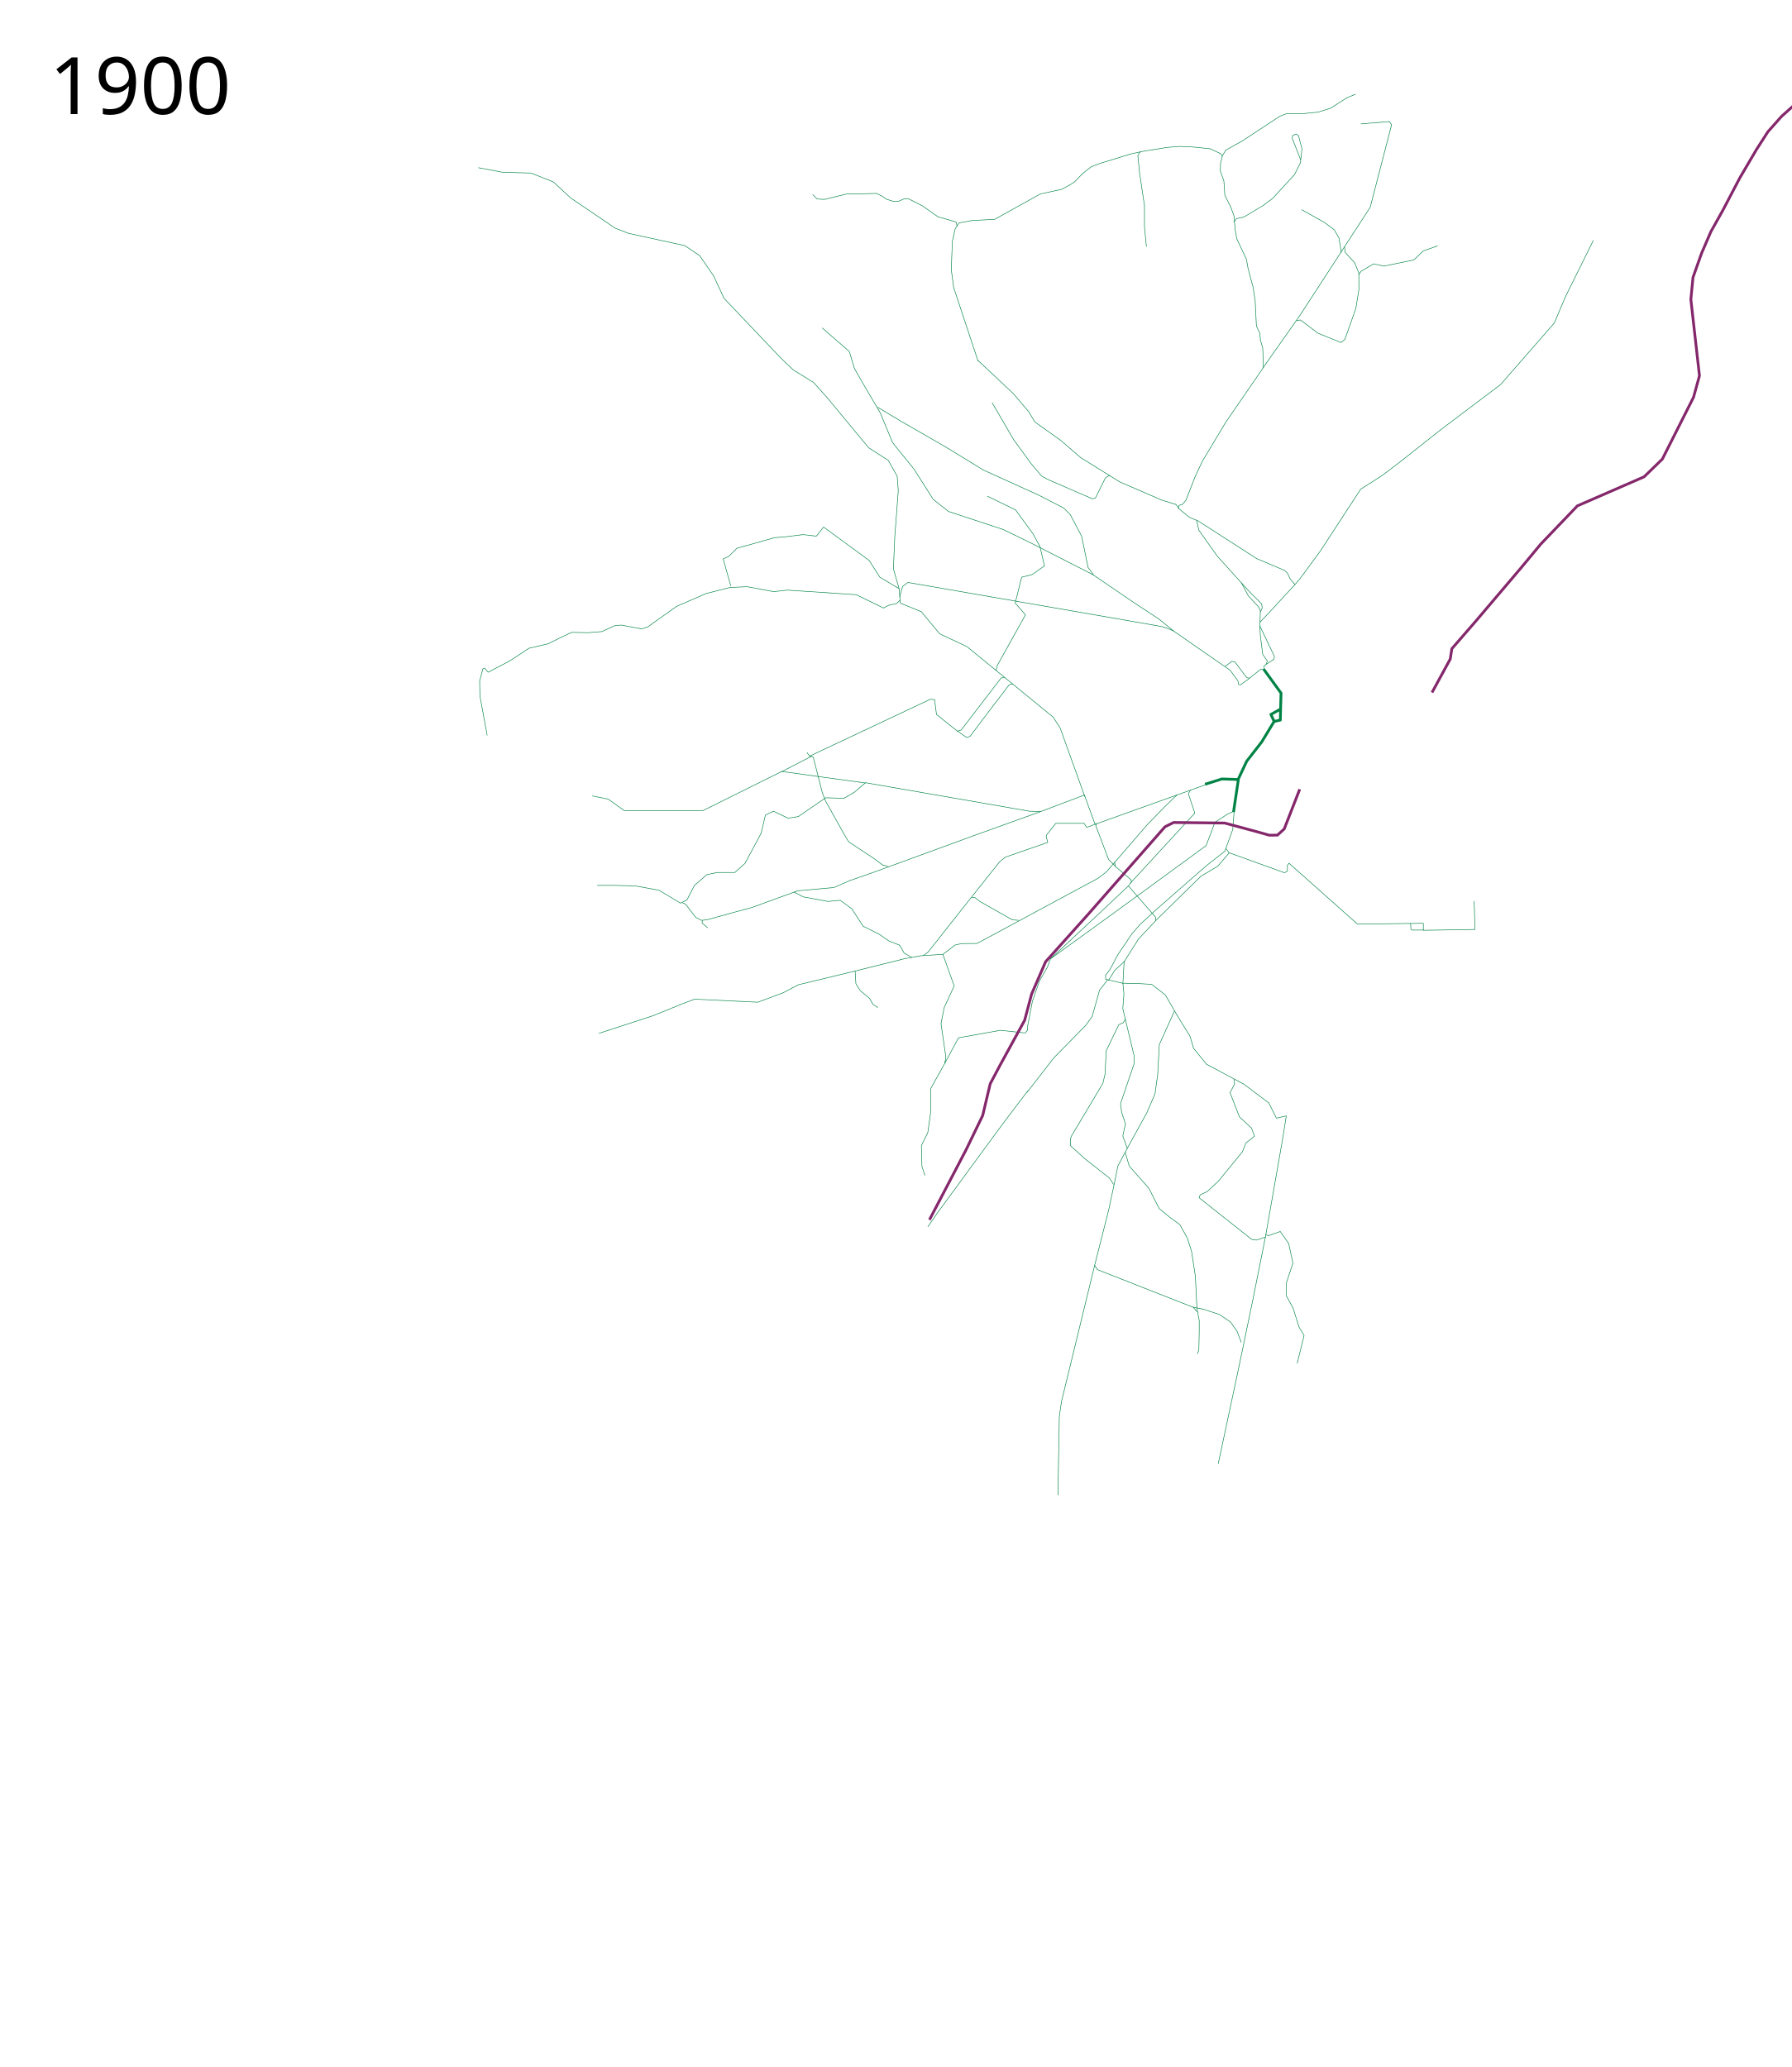
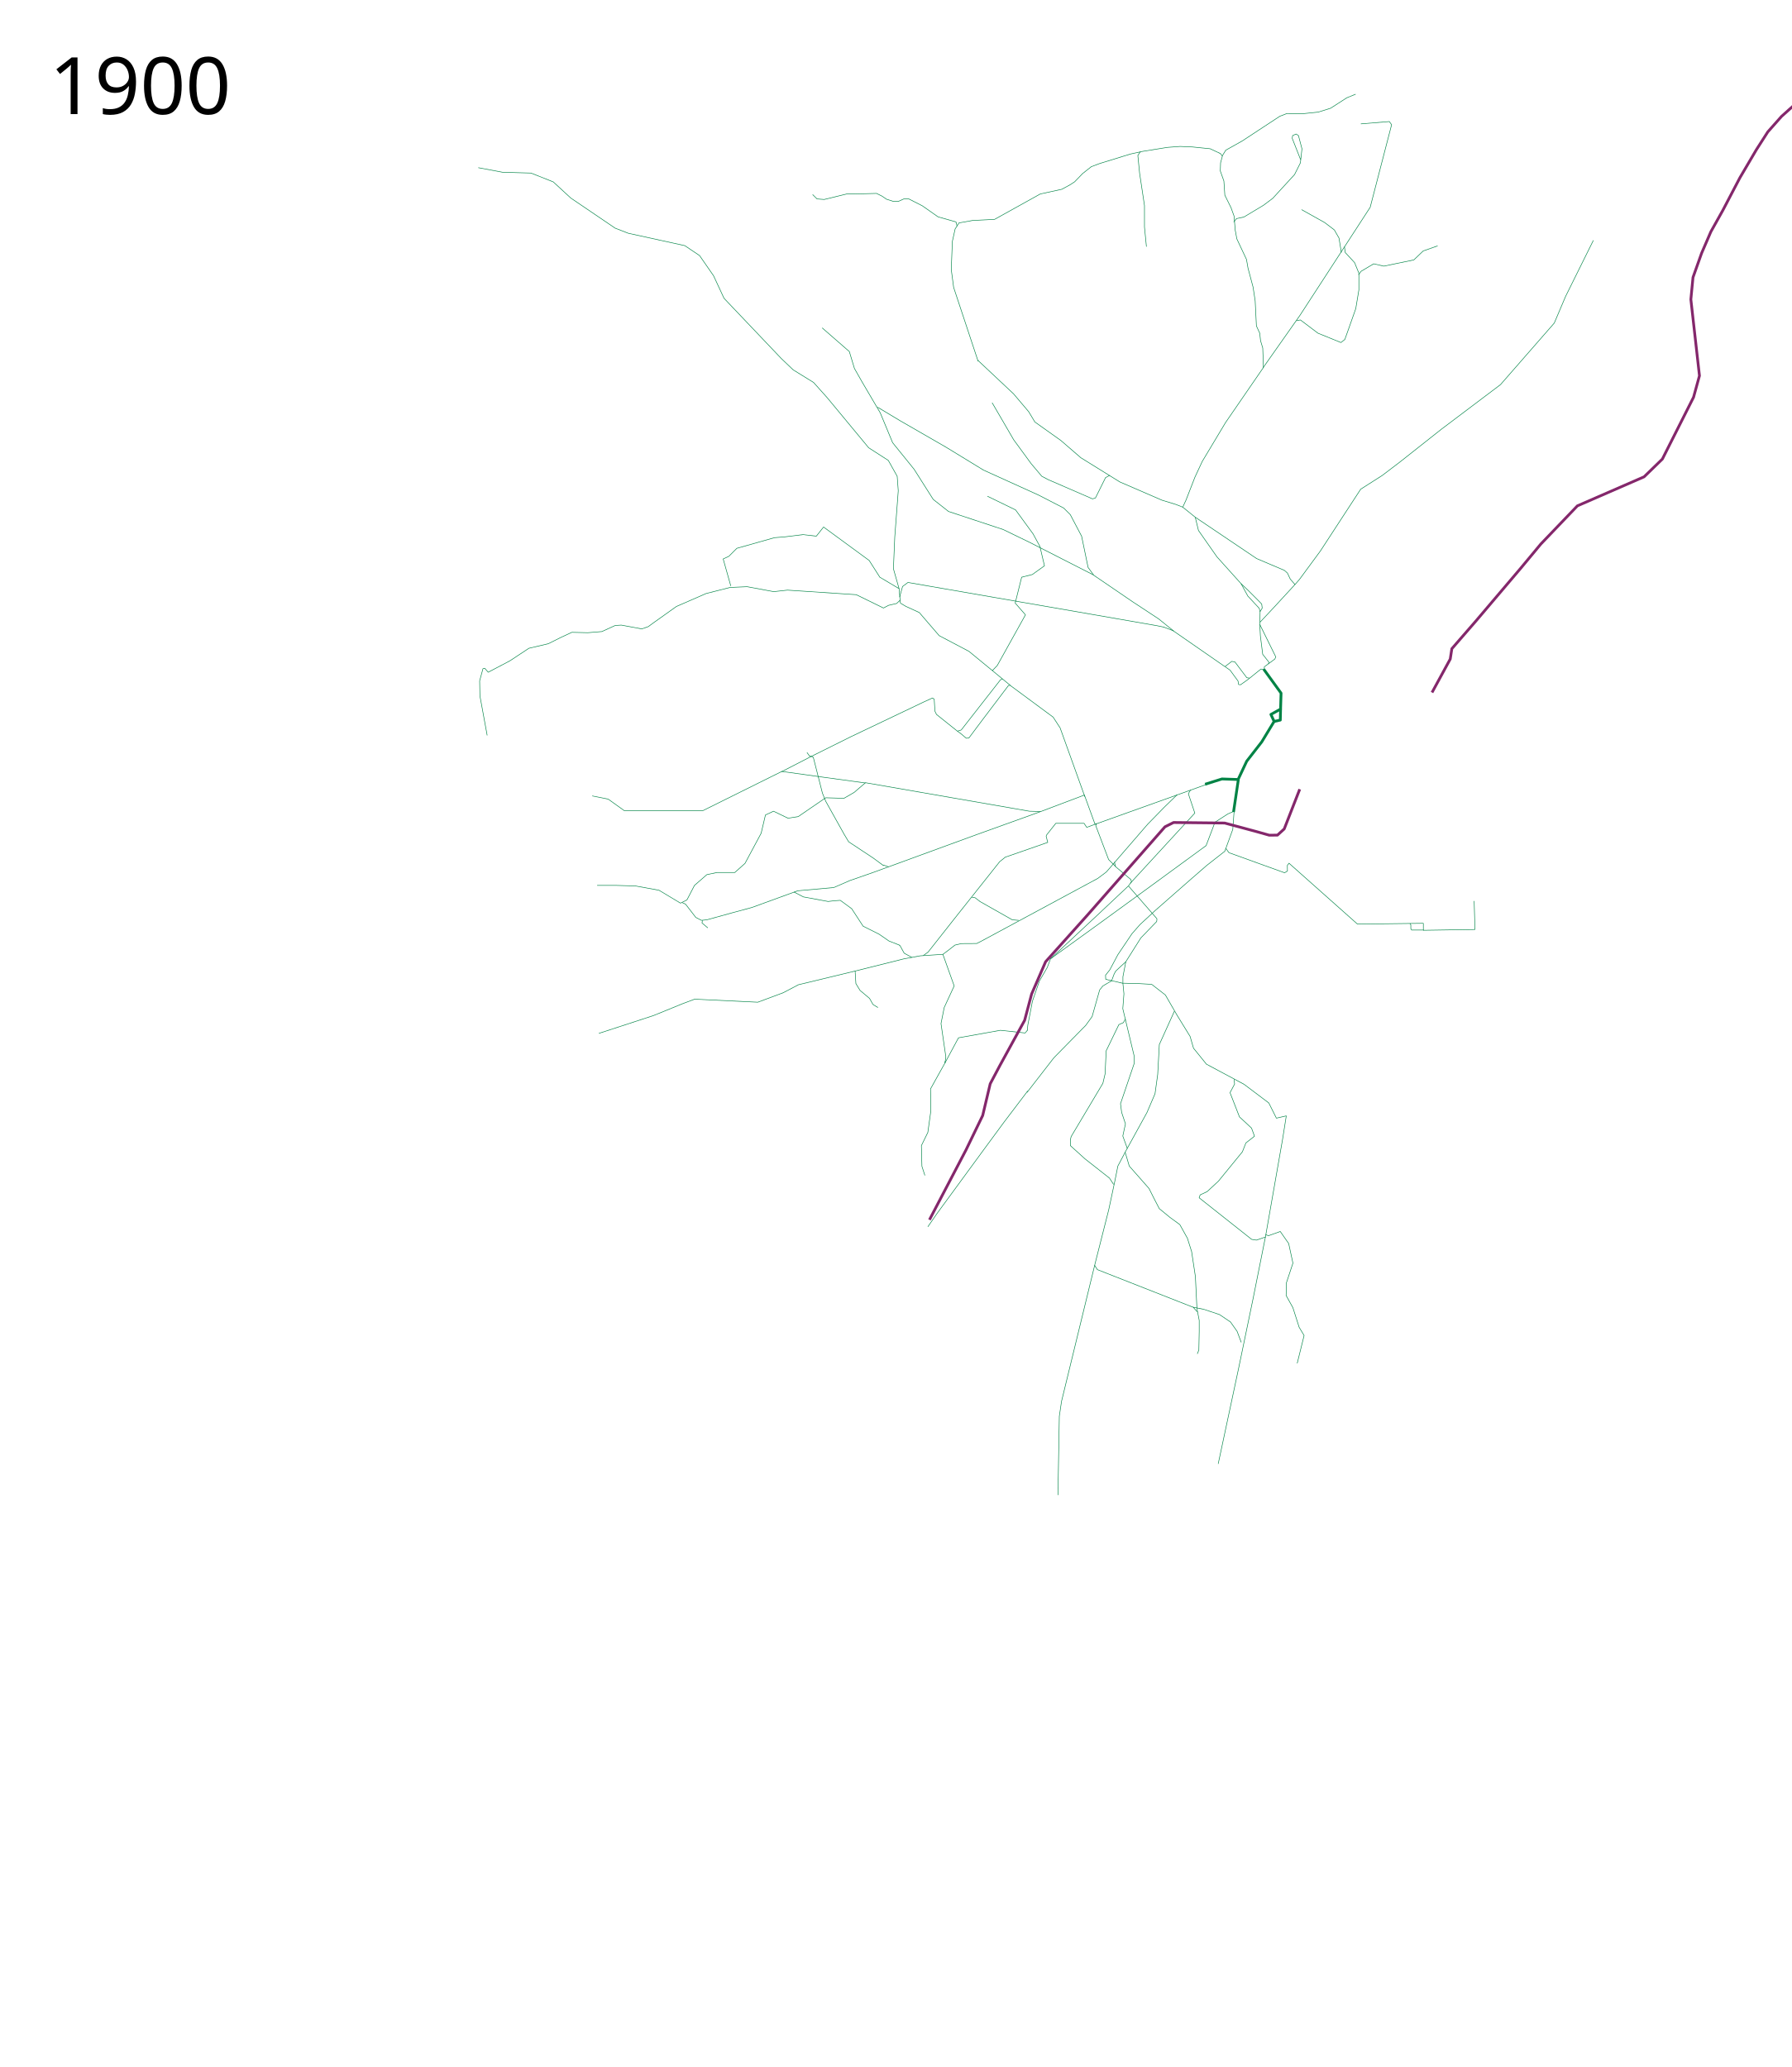
<svg xmlns="http://www.w3.org/2000/svg" viewBox="-60, -75, 3250, 3750" height="3750" width="3250">
  <path d="M1803.358 1794.324l1.06-9.896 8.29-42.916 12.62-36.615 14.28-24.638 5.989-15.801 80.252-58.034 91.197-66.324 110.703-80.955 16.094-42.428 23.408-15.118 11.217-4.877M1782.234 1392.359l-272.376-47.331-20.482 17.556-18.532 10.73-33.163-.976-49.743 34.137-18.532 2.926-26.335-12.68-14.63 6.828-7.803 33.163-29.26 54.62-18.532 16.58h-32.187l-18.532 3.902-22.433 19.508-13.655 26.334-11.705 5.852-39.014-23.408-42.916-7.803-34.138-.975h-35.113" fill="none" stroke="#008345" stroke-linejoin="round" />
  <path d="M1711.675 1439.1l-188.162 68.813-41.94 14.63-29.261 12.68-65.35 5.852-82.905 30.236-36.088 9.754-45.842 12.68-9.754.975-10.254-5.282-18.621-24.14-6.207-2.758M1711.675 1439.1l111.26-40.017 5.64-2.076 78.402-29.648 19.31 53.106 207.957-74.446" fill="none" stroke="#008345" stroke-linejoin="round" />
-   <path d="M1827.465 1397.21l-20.128-.488-25.11-4.363M1992.204 1525.01l-5.394 7.287 49.72 57.132-.172 6.144M1803.93 1793.694l-4.39 5.364-44.866-4.877-76.078 13.655-24.384 45.354M2830.205 361.05l-50.427 101.764-20.483 48.28-97.536 111.68-107.29 80.954-74.615 59.01-32.674 24.871-39.015 24.872-73.152 112.166-38.039 51.694-8.005 9.112M1907.805 1370.387l-44.866-124.846-12.68-19.507-156.058-127.773-49.743-23.408-33.162-39.99-38.04-15.606-2.438-26.334-10.241-36.089 2.438-57.546 6.34-83.881-1.95-26.335-16.094-28.773-35.6-22.921-75.103-90.709-24.872-27.797-37.064-22.921-21.458-20.483-103.876-109.24-19.02-40.965-25.359-36.576-26.822-18.045-102.413-22.433-23.896-9.266-80.467-54.62-31.7-29.26-40.477-16.094-51.694-1.463-43.891-8.29" fill="none" stroke="#008345" stroke-linejoin="round" />
+   <path d="M1827.465 1397.21l-20.128-.488-25.11-4.363M1992.204 1525.01l-5.394 7.287 49.72 57.132 2.108 2.558M1803.93 1793.694l-4.39 5.364-44.866-4.877-76.078 13.655-24.384 45.354M2830.205 361.05l-50.427 101.764-20.483 48.28-97.536 111.68-107.29 80.954-74.615 59.01-32.674 24.871-39.015 24.872-73.152 112.166-38.039 51.694-8.005 9.112M1573.257 1019.257l-2.439-26.334-10.241-36.089 2.438-57.546 6.34-83.881-1.95-26.335-16.094-28.773-35.6-22.921-75.103-90.709-24.872-27.797-37.064-22.921-21.458-20.483-103.876-109.24-19.02-40.965-25.359-36.576-26.822-18.045-102.413-22.433-23.896-9.266-80.467-54.62-31.7-29.26-40.477-16.094-51.694-1.463-43.891-8.29" fill="none" stroke="#008345" stroke-linejoin="round" />
  <path d="M2186.27 1339.176l-8.777 59.009" fill="none" stroke="#008345" stroke-width="5" stroke-linejoin="round" />
-   <path d="M2070.203 1759.556l-27.31 60.472-2.926 54.133-4.877 35.113-14.63 34.137-37.552 68.276-15.24 28.804-5.517 27.587-11.035 51.727-24.828 97.935-60.788 249.65-4 27-2.5 143M1961.45 1488.893l1.95 8.29 27.799 23.41 1.463 4.876M1746.28 1141.833l2.759-9.656 51.036-91.728-18.621-21.38 11.725-46.899 19.31-4.827 22.07-15.863-8.276-35.174-12.414-22.76-31.725-43.45-51.037-24.828M1572.728 1013.841l-6.285 5.987-14.654 3.379-9.242 4.87-49.381-24.181-124.833-8.276-24.828 2.758-48.278-8.965-31.036 1.379-43.45 11.035-53.796 23.449-40.691 28.967-10.345 7.586-11.725 4.138-37.243-6.896-11.035.69-24.139 11.034-25.518 2.07-28.967-.69-19.31 8.965-23.45 11.725-35.174 8.276-34.484 22.76-39.312 20.69-6.28-7.247-3.223.818-6.012 22.035.488 27.31 13.167 71.689M1551.79 1497.71l-9.657-3.449M1571.79 1639.785l-19.311-7.587-17.932-12.414-28.967-14.484-20.69-31.725-20.69-15.173-10.346.69-11.725 1.379-44.83-8.276-17.241-8.966M1804.097 1904.313l-42.644 56.175-36.553 49.657-84.831 115.867-17.069 24.664" fill="none" stroke="#008345" stroke-linejoin="round" />
+   <path d="M2070.203 1759.556l-27.31 60.472-2.926 54.133-4.877 35.113-14.63 34.137-37.552 68.276-15.24 28.804-5.517 27.587-11.035 51.727-24.828 97.935-60.788 249.65-4 27-2.5 143M1961.45 1488.893l1.95 8.29 27.799 23.41 1.463 4.876M1740.105 1141.654l8.934-9.477 51.036-91.728-18.621-21.38 11.725-46.899 19.31-4.827 22.07-15.863-8.276-35.174-12.414-22.76-31.725-43.45-51.037-24.828M1572.728 1013.841l-6.285 5.987-14.654 3.379-9.242 4.87-49.381-24.181-124.833-8.276-24.828 2.758-48.278-8.965-31.036 1.379-43.45 11.035-53.796 23.449-40.691 28.967-10.345 7.586-11.725 4.138-37.243-6.896-11.035.69-24.139 11.034-25.518 2.07-28.967-.69-19.31 8.965-23.45 11.725-35.174 8.276-34.484 22.76-39.312 20.69-6.28-7.247-3.223.818-6.012 22.035.488 27.31 13.167 71.689M1551.79 1497.71l-9.657-3.449M1571.79 1639.785l-19.311-7.587-17.932-12.414-28.967-14.484-20.69-31.725-20.69-15.173-10.346.69-11.725 1.379-44.83-8.276-17.241-8.966M1804.097 1904.313l-42.644 56.175-36.553 49.657-84.831 115.867-17.069 24.664" fill="none" stroke="#008345" stroke-linejoin="round" />
  <path d="M1990.223 1527.42l117.043-127.284-11.704-35.113 3.902-6.828M1976.634 1708.753l28.967.69 23.45 1.379 24.828 19.311 20.69 35.864 24.14 39.312 6.207 21.38 23.449 28.967 68.279 36.553 44.83 33.794 13.793 27.588 17.932-4.138-6.897 43.45-30.776 175.329M2235.526 2168.232l-22.433 112.166-26.335 126.797-37.063 173.614M1713.737 578.69l64.776 60.835 27.432 32.404 11.218 18.656 47.239 33.626 36.088 31.211 70.714 43.891 76.566 33.163 25.235 7.723M1675.993 335.21l-1.873-7.545-32.62-9.275-28.5-20-24.5-12.5h-9l-10 4.5h-9l-12.5-4-8-5.5-10-5-39.5 1H1476l-41 10-13-1-8-8" fill="none" stroke="#008345" stroke-linejoin="round" />
-   <path d="M2293 2398.39l12.5-50.5-9-15-11.328-35.5-12.273-22.044.528-23.036 11.806-35.731-7.705-35.544-15.252-21.844-21.43 7.666-4.209-1.556-.58-.938M1949.258 1702.497l-8.778 11.217-5.852 7.315-13.655 48.28-11.705 16.094-57.546 58.522-48.768 62.91M1762.143 1154.246l-6.207.69-72.417 94.487-6.897 2.069-37.933-30.346-3.448-26.898-7.587-.69-144.833 68.28-73.773 34.695M1980.773 2014.973l7.586 25.518 35.864 40.691 8.966 17.932 9.655 18.622 19.312 15.863 17.931 13.103 13.794 24.83 7.587 24.138 6.896 45.52 2.76 57.933 4.137 21.38v20l-.69 33.795-2.758 6.897M2178.468 1882.939l.975 8.778-8.29 15.606 17.068 43.891 21.946 20.483 5.365 14.63-15.606 12.192-6.34 16.094-43.404 53.157-20.482 19.02-12.763 6.026-1.794 5.264 95.265 75.426 8.617 1.352 16.655-5.722M1214.189 1594.955l-.84 4.483 10.495 8.937M1593.86 1661.855l-13.794-7.587-7.586-13.793-1.48-.835M1845.597 1664.458l83.666-78.029 57.546-54.132M2178.847 1392.583l-2.687 37.048-14.486 39.738-32.62 25.582-26.207 22.76-67.59 59.312-27.587 25.518-14.483 16.553-25.518 37.932-14.594 27.481-7.752 9.695.334 7.447 31.18 7.306" fill="none" stroke="#008345" stroke-linejoin="round" />
-   <path d="M1950.427 1703.925l11.724-18.621 17.242-15.863 25.519-40.691 33.104-35.174 80.004-78.624 31.036-18.622 20.69-24.139M2163.309 1463.89l5.907 8.09M1952.672 787.61l-7.315 3.9-18.302 36.878" fill="none" stroke="#008345" stroke-linejoin="round" />
+   <path d="M2293 2398.39l12.5-50.5-9-15-11.328-35.5-12.273-22.044.528-23.036 11.806-35.731-7.705-35.544-15.252-21.844-21.43 7.666-4.209-1.556-.58-.938M1956.334 1704.36l-15.854 9.354-5.852 7.315-13.655 48.28-11.705 16.094-57.546 58.522-48.768 62.91M1683.519 1249.423l-6.897 2.069-37.933-30.346-2.804-5.855-1.346-21.92-3.15-2.045-16.191 7.398-132.377 63.113-71.15 35.41M1980.773 2014.973l7.586 25.518 35.864 40.691 8.966 17.932 9.655 18.622 19.312 15.863 17.931 13.103 13.794 24.83 7.587 24.138 6.896 45.52 2.76 57.933 4.137 21.38v20l-.69 33.795-2.758 6.897M2178.468 1882.939l.975 8.778-8.29 15.606 17.068 43.891 21.946 20.483 5.365 14.63-15.606 12.192-6.34 16.094-43.404 53.157-20.482 19.02-12.763 6.026-1.794 5.264 95.265 75.426 8.617 1.352 16.655-5.722M1214.189 1594.955l-.84 4.483 10.495 8.937M1593.86 1661.855l-13.794-7.587-7.586-13.793-1.48-.835M1845.597 1664.458l83.666-78.029 57.546-54.132M2178.847 1392.583l-2.687 37.048-14.486 39.738-32.62 25.582-26.207 22.76-67.59 59.312-27.587 25.518-14.483 16.553-25.518 37.932-14.594 27.481-7.752 9.695.334 7.447 31.18 7.306M2163.309 1463.89l5.907 8.09M1952.672 787.61l-7.315 3.9-18.302 36.878" fill="none" stroke="#008345" stroke-linejoin="round" />
  <text style="-inkscape-font-specification:Sans" y="131.961" x="29.453" font-size="144px" font-weight="400" font-family="Sans">
    <tspan y="131.961" x="29.453">1900</tspan>
  </text>
-   <path d="M1509.858 1345.516c-1.95 0-151.668-20.97-151.668-20.97l-143.378 71.2h-142.403l-29.26-20.97-28.898-5.77" fill="none" stroke="#008345" stroke-linejoin="round" />
-   <path d="M2226.228 1035.267l3.275-6.988-.873-7.424-7.643-7.861-16.814-16.814-12.447-13.976" fill="none" stroke="#008345" stroke-width="1px" stroke-linejoin="round" />
-   <path d="M2225.621 1053.771l24.128-25.736 39.22-42.582-8.548-9.834-5.107-10.857-5.564-5.006-50.347-21.38-91.038-58.623-17.428-11.014M1491.097 1686.683l-102.763 24.828-27.587 14.484-46.21 17.242-114.487-5.518-22.07 8.276-52.415 21.38-99.315 32.416" fill="none" stroke="#008345" stroke-linejoin="round" />
-   <path d="M1412.13 1297.438l-3.836-.976-4.544-6.322" fill="none" stroke="#008345" stroke-width="1px" stroke-linejoin="round" />
-   <path d="M1676.268 1250.96l17.263 12.107 6.212-2.245 22.355-29.879 45.256-59.53 3.755-4.437 6.204-.758" fill="none" stroke="#008345" stroke-linejoin="round" />
-   <path d="M2077.25 847.89l1.25-6 6.25-1.75 6.5-7.75 16.25-41.75 13.25-28.5 42.25-70.5 68.75-100-1.25-35.25-4-13.25-1.5-13.75-6-13-2.25-45.5-3.75-24.75-9.25-34.75-2.75-15.75-17.5-37.25-3-16.25-2-25-5.5-15.25-11.25-22.75-1.75-25.75-6.5-18.25.5-14.75 3.25-12-3.5-4.75-18.5-8.75-32-3.25-22.75-1-23 1.75-45 7.25-21.75 4.75-56 17.25-15.25 5.75-15.5 12.25-14.61 15.117M1714.199 580.47l-44.38-133.986-4.319-32.594 2-51 5-22.5 7-11L1704 325l40-2 83-46.11 39-8.5 15.068-8.19 8.321-5.443" fill="none" stroke="#008345" stroke-width="1px" stroke-linejoin="round" />
-   <path d="M1570.818 992.923l-34.891-20.752-19.311-30.346-82.762-60.693-13.104 16.553-24.14-2.759-33.794 4.138-17.932 1.38-68.278 19.31-14.484 14.484-10.345 4.828 13.794 48.967M2233.088 1142.153l-.454-8.427 4.501-4.031 1.628-5.553-8.336-12.084-4.22-33.256-.922-18.092.934-27.733-2.761-6.22-19.138-20.783-12.595-23.55-43.635-48.426-33.389-46.93-4.222-18.082-13.207-5.544-17.77-14.53-7.003-9.3" fill="none" stroke="#008345" stroke-linejoin="round" />
-   <path d="M2225.285 1060.71l26.335 55.108-.663 5.058-14.273 9.439M2051.715 1062.849l-12.723-2.627-117.531-20.483-334.549-58.034-9.754 7.316-5.369 19.33M2069.203 1070.062l-27.544-22.284-47.046-30.96-72.177-49.255-115.58-59.01-47.305-22.92-99-32.675-27.797-21.946-34.625-54.62-39.015-48.28-22.433-54.133-32.675-55.595-14.142-24.872-9.266-30.724-49.256-42.916" fill="none" stroke="#008345" stroke-linejoin="round" />
+   <path d="M1509.858 1345.516c-1.95 0-151.668-20.97-151.668-20.97l-143.378 71.2h-142.403l-29.26-20.97-28.898-5.77M1491.097 1686.683l-102.763 24.828-27.587 14.484-46.21 17.242-114.487-5.518-22.07 8.276-52.415 21.38-99.315 32.416" fill="none" stroke="#008345" stroke-linejoin="round" />
+   <path d="M1412.13 1297.438l-3.836-.976-4.544-6.322M2085.387 845.098l5.863-12.708 16.25-41.75 13.25-28.5 42.25-70.5 68.75-100-1.25-35.25-4-13.25-1.5-13.75-6-13-2.25-45.5-3.75-24.75-9.25-34.75-2.75-15.75-17.5-37.25-3-16.25-2-25-5.5-15.25-11.25-22.75-1.75-25.75-6.5-18.25.5-14.75 3.25-12-3.5-4.75-18.5-8.75-32-3.25-22.75-1-23 1.75-45 7.25-21.75 4.75-56 17.25-15.25 5.75-15.5 12.25-14.61 15.117M1714.199 580.47l-44.38-133.986-4.319-32.594 2-51 5-22.5 7-11L1704 325l40-2 83-46.11 39-8.5 15.068-8.19 8.321-5.443" fill="none" stroke="#008345" stroke-width="1px" stroke-linejoin="round" />
+   <path d="M1570.818 992.923l-34.891-20.752-19.311-30.346-82.762-60.693-13.104 16.553-24.14-2.759-33.794 4.138-17.932 1.38-68.278 19.31-14.484 14.484-10.345 4.828 13.794 48.967M2051.715 1062.849l-12.723-2.627-117.531-20.483-334.549-58.034-9.754 7.316-5.369 19.33M2069.203 1070.062l-27.544-22.284-47.046-30.96-72.177-49.255-115.58-59.01-47.305-22.92-99-32.675-27.797-21.946-34.625-54.62-39.015-48.28-22.433-54.133-32.675-55.595-14.142-24.872-9.266-30.724-49.256-42.916" fill="none" stroke="#008345" stroke-linejoin="round" />
  <path d="M1531.804 663.738l41.453 24.872 82.906 47.792 67.787 41.453 99.975 45.354 45.354 23.41 12.192 12.191 20.483 39.014 11.704 56.571 10.241 14.06" fill="none" stroke="#008345" stroke-linejoin="round" />
  <path d="M2157 207.89l6.5-10.5 29.5-16.5 68.5-45 13-5 27.5.5 29-3 22.5-7 29.5-19 16-6.5M2162.332 1134.045l12.021-9.192 5.657 1.06 21.567 28.638 4.95.707" fill="none" stroke="#008345" stroke-width="1px" stroke-linejoin="round" />
  <path d="M1542.823 1495.64l-18.621-13.793-44.83-29.656-8.276-13.794-33.104-59.313-6.208-15.173-16.552-65.067-3.561-1.596-53.969 27.785" fill="none" stroke="#008345" stroke-linejoin="round" />
-   <path d="M1963.636 1497.144l-12.728-12.728-23.335-61.518 1.768-4.243" fill="none" stroke="#008345" stroke-width="1px" stroke-linejoin="round" />
-   <path d="M1979.157 1668.149l-2.32 40.806 1.867 19.109-2.07 26.898 20.691 86.21v13.104l-24.829 73.107 2.07 15.862 6.896 20.69-4.828 22.07 8.277 22.76" fill="none" stroke="#008345" stroke-linejoin="round" />
-   <path d="M1960 2073.89l-7.5-11.5-44.5-35-26.5-24v-10.5l1.5-6 57.5-96.5 4-17 2-42 23-47.5 8-3.5 4-6.5M1925.5 2220.39l5 8 173 68 20 4 28.5 9.5 20 13.5 12 17 7.5 20M2111.774 2305.013l-8.131-9.192M2008.537 200.31l-4.596 6.718 3.182 32.173 8.838 58.69v38.89l3.536 35.71M1739.62 655.608l39.107 67.254 31.82 43.487 19.092 22.627 12.02 6.364 79.904 34.649 5.656-1.415M2408.406 149.752l51.618-4.243 4.243 5.657-38.89 149.907-127.28 195.868-67.175 95.46" fill="none" stroke="#008345" stroke-width="1px" stroke-linejoin="round" />
+   <path d="M1963.636 1497.144l-12.728-12.728-23.335-61.518 1.768-4.243M1960 2073.89l-7.5-11.5-44.5-35-26.5-24v-10.5l1.5-6 57.5-96.5 4-17 2-42 23-47.5 8-3.5 4-6.5M1925.5 2220.39l5 8 173 68 20 4 28.5 9.5 20 13.5 12 17 7.5 20M2111.774 2305.013l-8.131-9.192M2008.537 200.31l-4.596 6.718 3.182 32.173 8.838 58.69v38.89l3.536 35.71M1739.62 655.608l39.107 67.254 31.82 43.487 19.092 22.627 12.02 6.364 79.904 34.649 5.656-1.415M2408.406 149.752l51.618-4.243 4.243 5.657-38.89 149.907-127.28 195.868-67.175 95.46" fill="none" stroke="#008345" stroke-width="1px" stroke-linejoin="round" />
  <path d="M2378.707 372.49l1.414 10.607 16.971 18.385 7.778 19.092v30.405l-5.657 33.942-12.728 36.062-7.07 19.799-7.072 5.657-41.719-16.97-31.82-24.042-7.07 1.414" fill="none" stroke="#008345" stroke-width="1px" stroke-linejoin="round" />
  <path d="M2547.706 371.076l-26.163 9.193-16.97 16.263-54.448 11.314-18.385-4.243-22.627 13.435-4.95 6.364M2299.511 215.513l-15.556-39.598.707-4.95 6.364-2.828 4.243 2.828 6.364 24.042-2.829 25.456-10.606 21.213-39.598 43.133-16.971 12.728-35.355 21.213-13.435 2.829-4.95 6.364M2300.925 305.315l41.72 23.335 17.677 13.435 8.486 14.85 4.242 26.162" fill="none" stroke="#008345" stroke-width="1px" stroke-linejoin="round" />
  <path d="M2169.216 1471.981l100.91 36.43 5.171-3.17-.15-10.273 2.92-3.923 124.246 110.503M2402.314 1601.547l119.481-1.463v12.68l93.635-1.463-1.463-51.694" fill="none" stroke="#008345" stroke-linejoin="round" />
  <path d="M2497.588 1600.42l1.488 2.48v6.943l1.487 2.48h21.822" fill="none" stroke="#008345" stroke-width="1px" stroke-linejoin="round" />
  <path d="M1654.26 1850.417l-.048 2.774-26.335 47.304.488 40.478L1623 1979.5l-11.704 23.896.975 37.551 5.365 16.582M1928.287 1419.643l-17.068 6.34-4.877-7.316h-51.207l-16.58 20.97-.976 2.439 2.926 11.216-77.054 26.823-10.24 8.29-84.37 106.315-45.354 57.546-8.778 6.34" fill="none" stroke="#008345" stroke-linejoin="round" />
  <path d="M1787.835 1594.72l-11.704-.975-58.521-33.163-8.779-6.827-5.852-.976" fill="none" stroke="#008345" stroke-linejoin="round" />
  <path d="M2297.57 1356.848l-28.12 72.044-12.25 11.176-14.846.182-23.558-6.63-35.641-9.621-21.756-5.82-92.66-.975-15.605 7.803-140.452 159.96-76.078 84.856-25.36 58.521-12.68 47.793-44.866 81.93-17.556 33.163-13.655 57.546-30.236 62.423-66.325 126.797M2537.5 1181.39l33.07-60.695 2.93-18.805 43-49.5 82.33-96.972 36.082-43.45 66.324-69.252 120.945-52.669 33.162-32.187 56.571-112.166 10.729-39.015-15.606-138.5 3.902-39.99 15.606-43.892 16.843-39.03 21.567-38.538 31.112-59.397 29.699-50.558 20.86-32.527 24.748-27.93 56.215-50.559 19.092-18.738 9.82-12.38 10-24.25 9-24.25 16.75-56 27-93 14.75-50 16-34.5 11.75-12.25 17.75-9.25 19.5-6.5 49.5-11.25 11.75-1.25 12-7 11.5-6.5 18.5-18.25 25.75-37" fill="none" stroke="#84276b" stroke-width="5" stroke-linejoin="round" />
  <path d="M2050.75 1062.64l17 6.5 84 58.25 7.017 4.853 12.404 8.519 14.496 19.799 1.06 6.364 3.536.353 13.435-9.546 23.504-18.9 5.909.676" fill="none" stroke="#008345" stroke-width="1px" stroke-linejoin="round" />
  <path d="M2232.234 1139.07l31.463 43.412-.865 28.943-17.546 9.731 5.852 12.68-22.433 37.064-27.31 35.113-15.61 33.162-29.263-.975-30.638 9.607" fill="none" stroke="#008345" stroke-width="5" stroke-linejoin="round" />
  <path d="M2262.826 1211.426l-.477 19.972-11.217 2.438" fill="none" stroke="#008345" stroke-width="5" stroke-linejoin="round" />
  <path d="M2075.314 1366.682l-23.567 22.907-29.824 30.542-75.103 86.807-15.606 11.704-213.604 115.093-5.894 2.969-27.783.17-11.81 2.73-11.084 8.761-10.746 7.998 20.5 57.351-18.044 39.015-5.852 29.26 8.778 60.473-1.463 10.729" fill="none" stroke="#008345" stroke-linejoin="round" />
-   <path d="M1650.293 1656.363l-41.26 2.733-29.656 5.518-88.28 22.07 1.38 22.76 7.586 12.413 17.242 14.484 6.207 11.035 8.966 5.517" fill="none" stroke="#008345" stroke-linejoin="round" />
+   <path d="M1650.293 1656.363l-41.26 2.733-29.656 5.518-88.28 22.07 1.38 22.76 7.586 12.413 17.242 14.484 6.207 11.035 8.966 5.517M2225.621 1053.772l24.128-25.737 39.22-42.581-8.548-9.835-5.107-10.857-5.564-5.006-50.347-21.38-111.345-75.038" fill="none" stroke="#008345" stroke-linejoin="round" />
+   <path d="M2225.66 1034.653l3.843-6.374-.873-7.424-7.643-7.861-16.814-16.814-13.007-12.266" fill="none" stroke="#008345" stroke-width="1px" stroke-linejoin="round" />
+   <path d="M1956.334 1704.36l4.517-12.095 3.056-5.644 18.208-16.828 27.274-43.237 28.733-29.707.516-4.862M2233.088 1142.153l.29-7.434 7.42-5.459.82-2.946-11.191-14.256-4.22-33.256-.922-18.092.375-26.057-1.582-6.096-20.627-22.149-12.285-22.494-43.759-48.674-33.513-47.861-5.836-24.041-22.67-18.24-12.383-4.9" fill="none" stroke="#008345" stroke-linejoin="round" />
+   <path d="M1982.115 1669.793l-5.254 27.223-.024 11.94 1.867 19.109-2.07 26.897 20.692 86.21v13.105l-24.83 73.106 2.07 15.863 6.897 20.69-4.828 22.07 8.276 22.76M2225.161 1057.917l29.004 58.894-1.78 3.879-11.588 8.57M1907.806 1370.387l-44.866-124.846-12.68-19.507-75.863-56.102-34.292-28.278" fill="none" stroke="#008345" stroke-linejoin="round" />
+   <path d="M1676.622 1251.492l6.313 4.56 9.828 8.298 4.693-.47 24.642-32.937 47.188-62.338 3.251-.26M1740.105 1141.654l-42.506-34.947-54.037-28.518-36.089-41.921-24.282-11.15-9.934-5.86" fill="none" stroke="#008345" stroke-linejoin="round" />
+   <path d="M1758.488 1157.236l-3.577.849-71.391 91.338" fill="none" stroke="#008345" stroke-linejoin="round" />
</svg>
